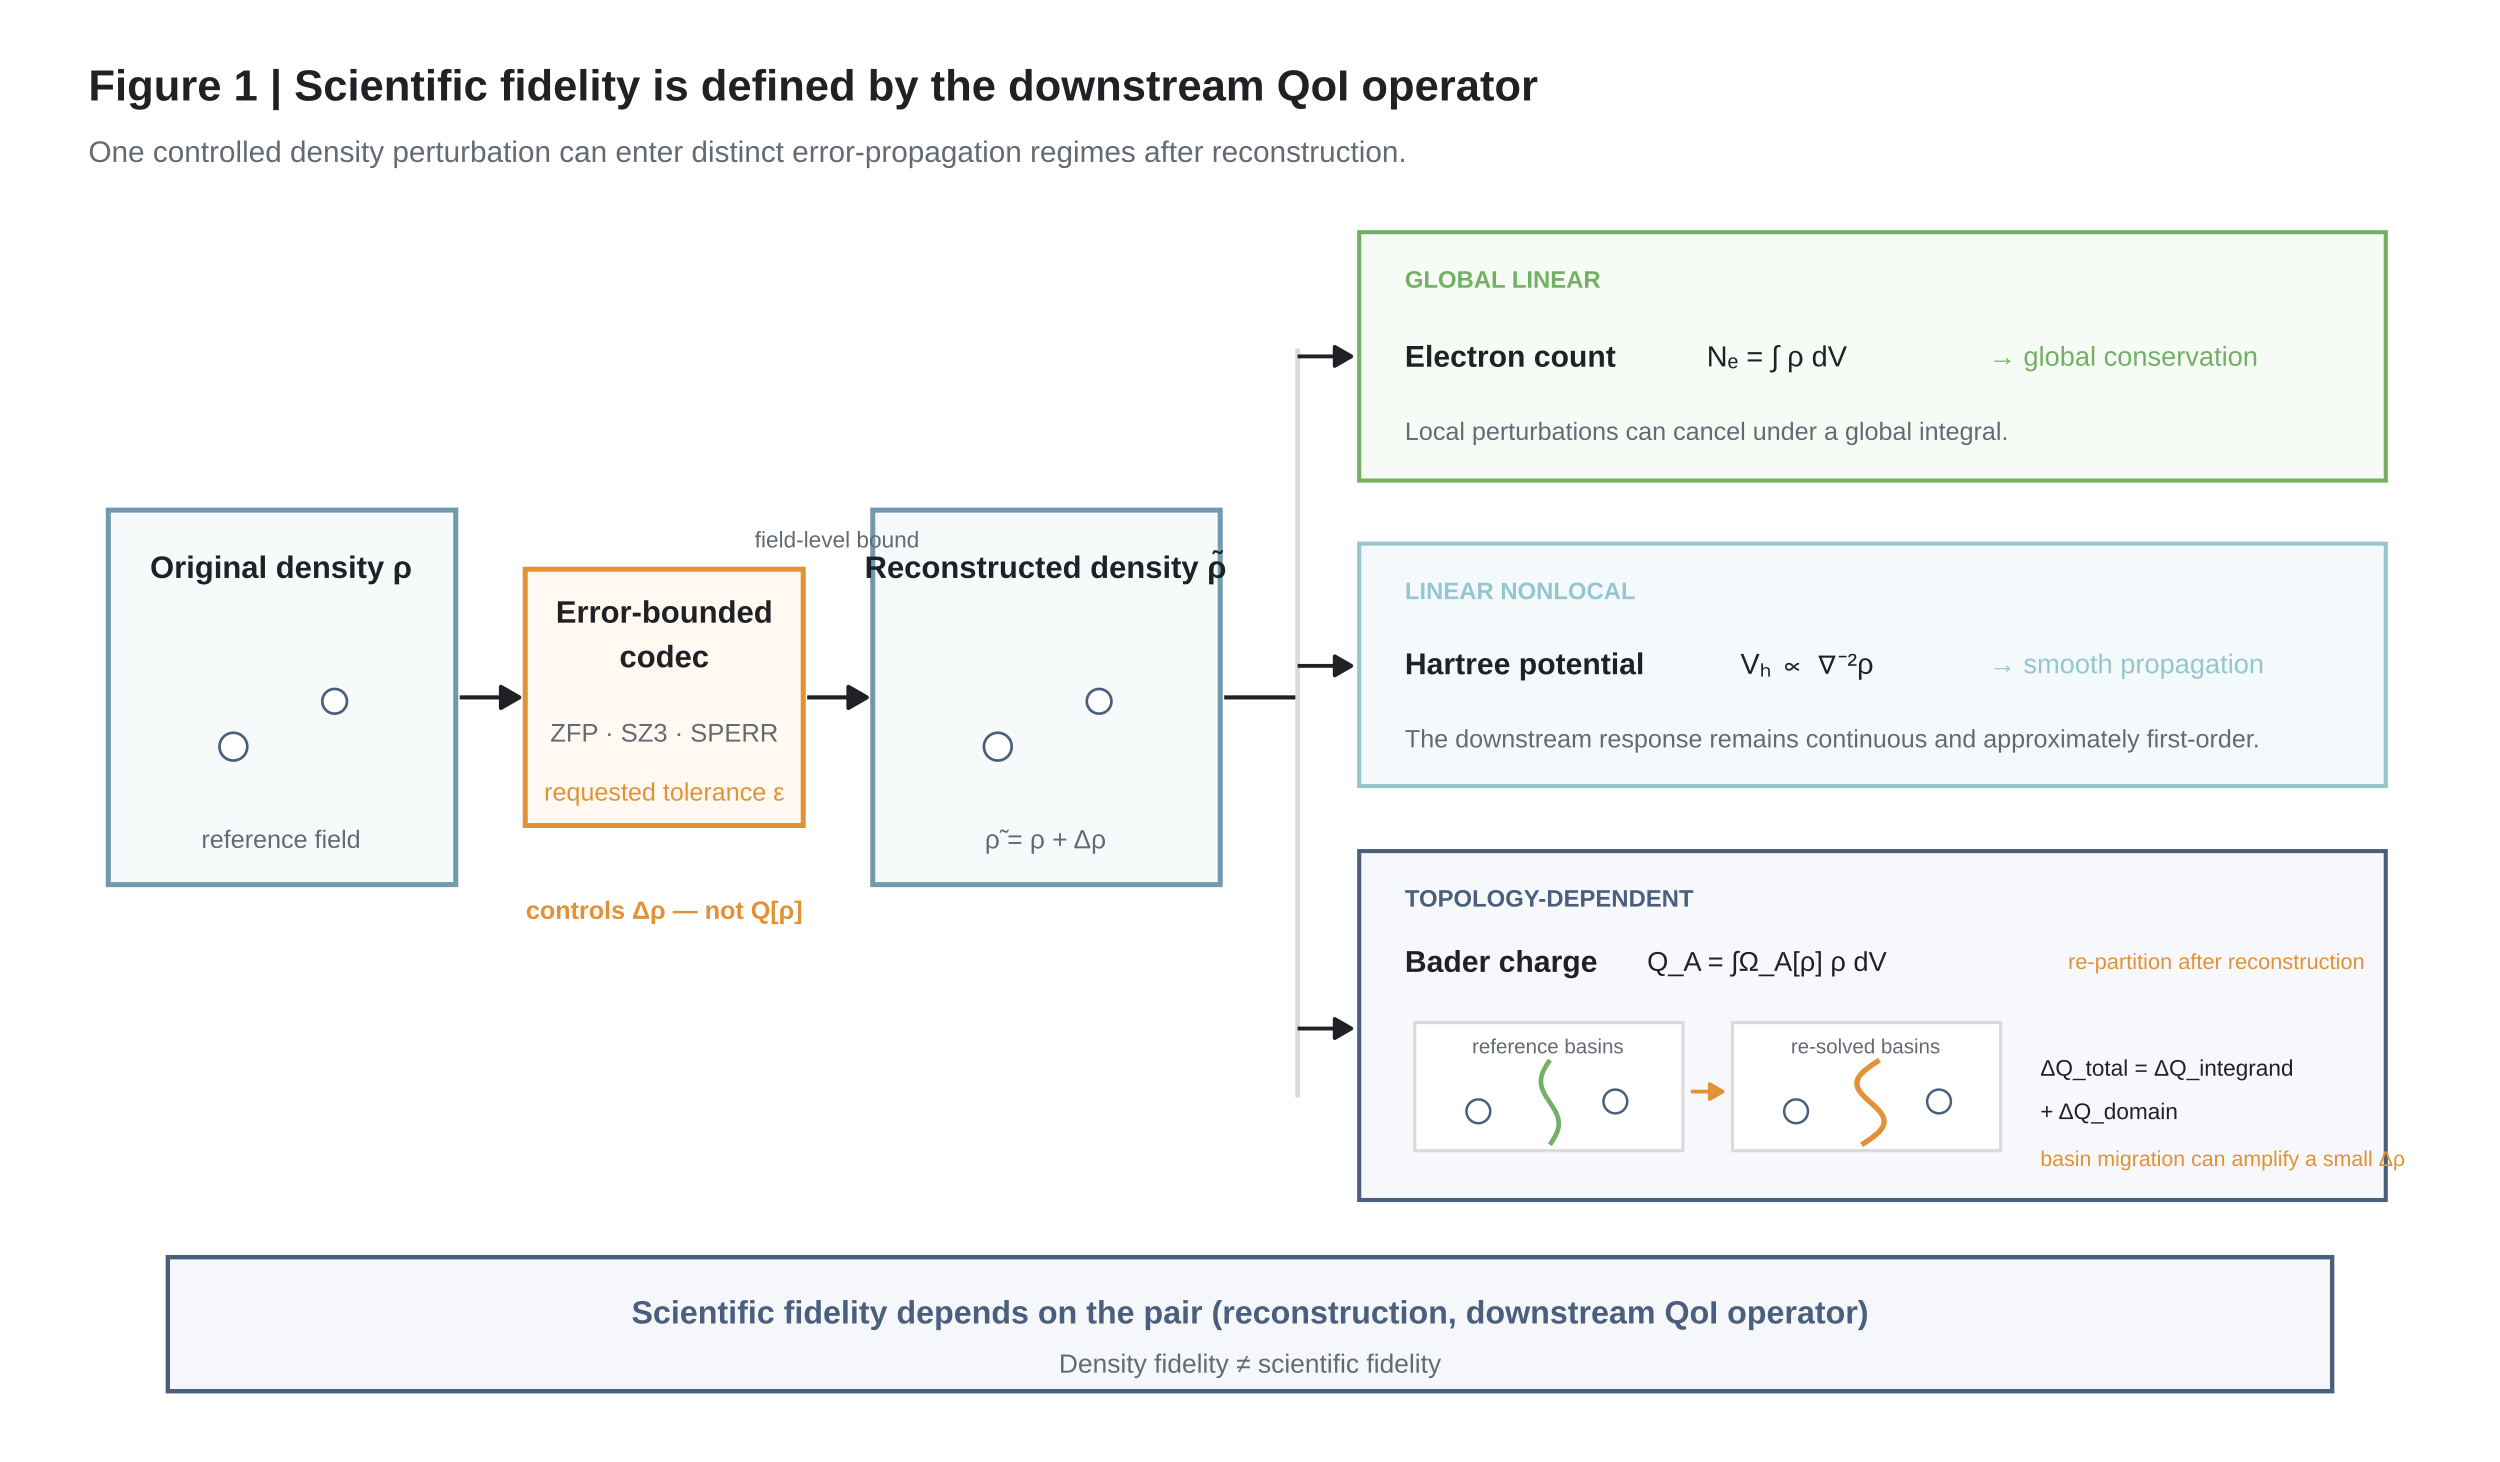
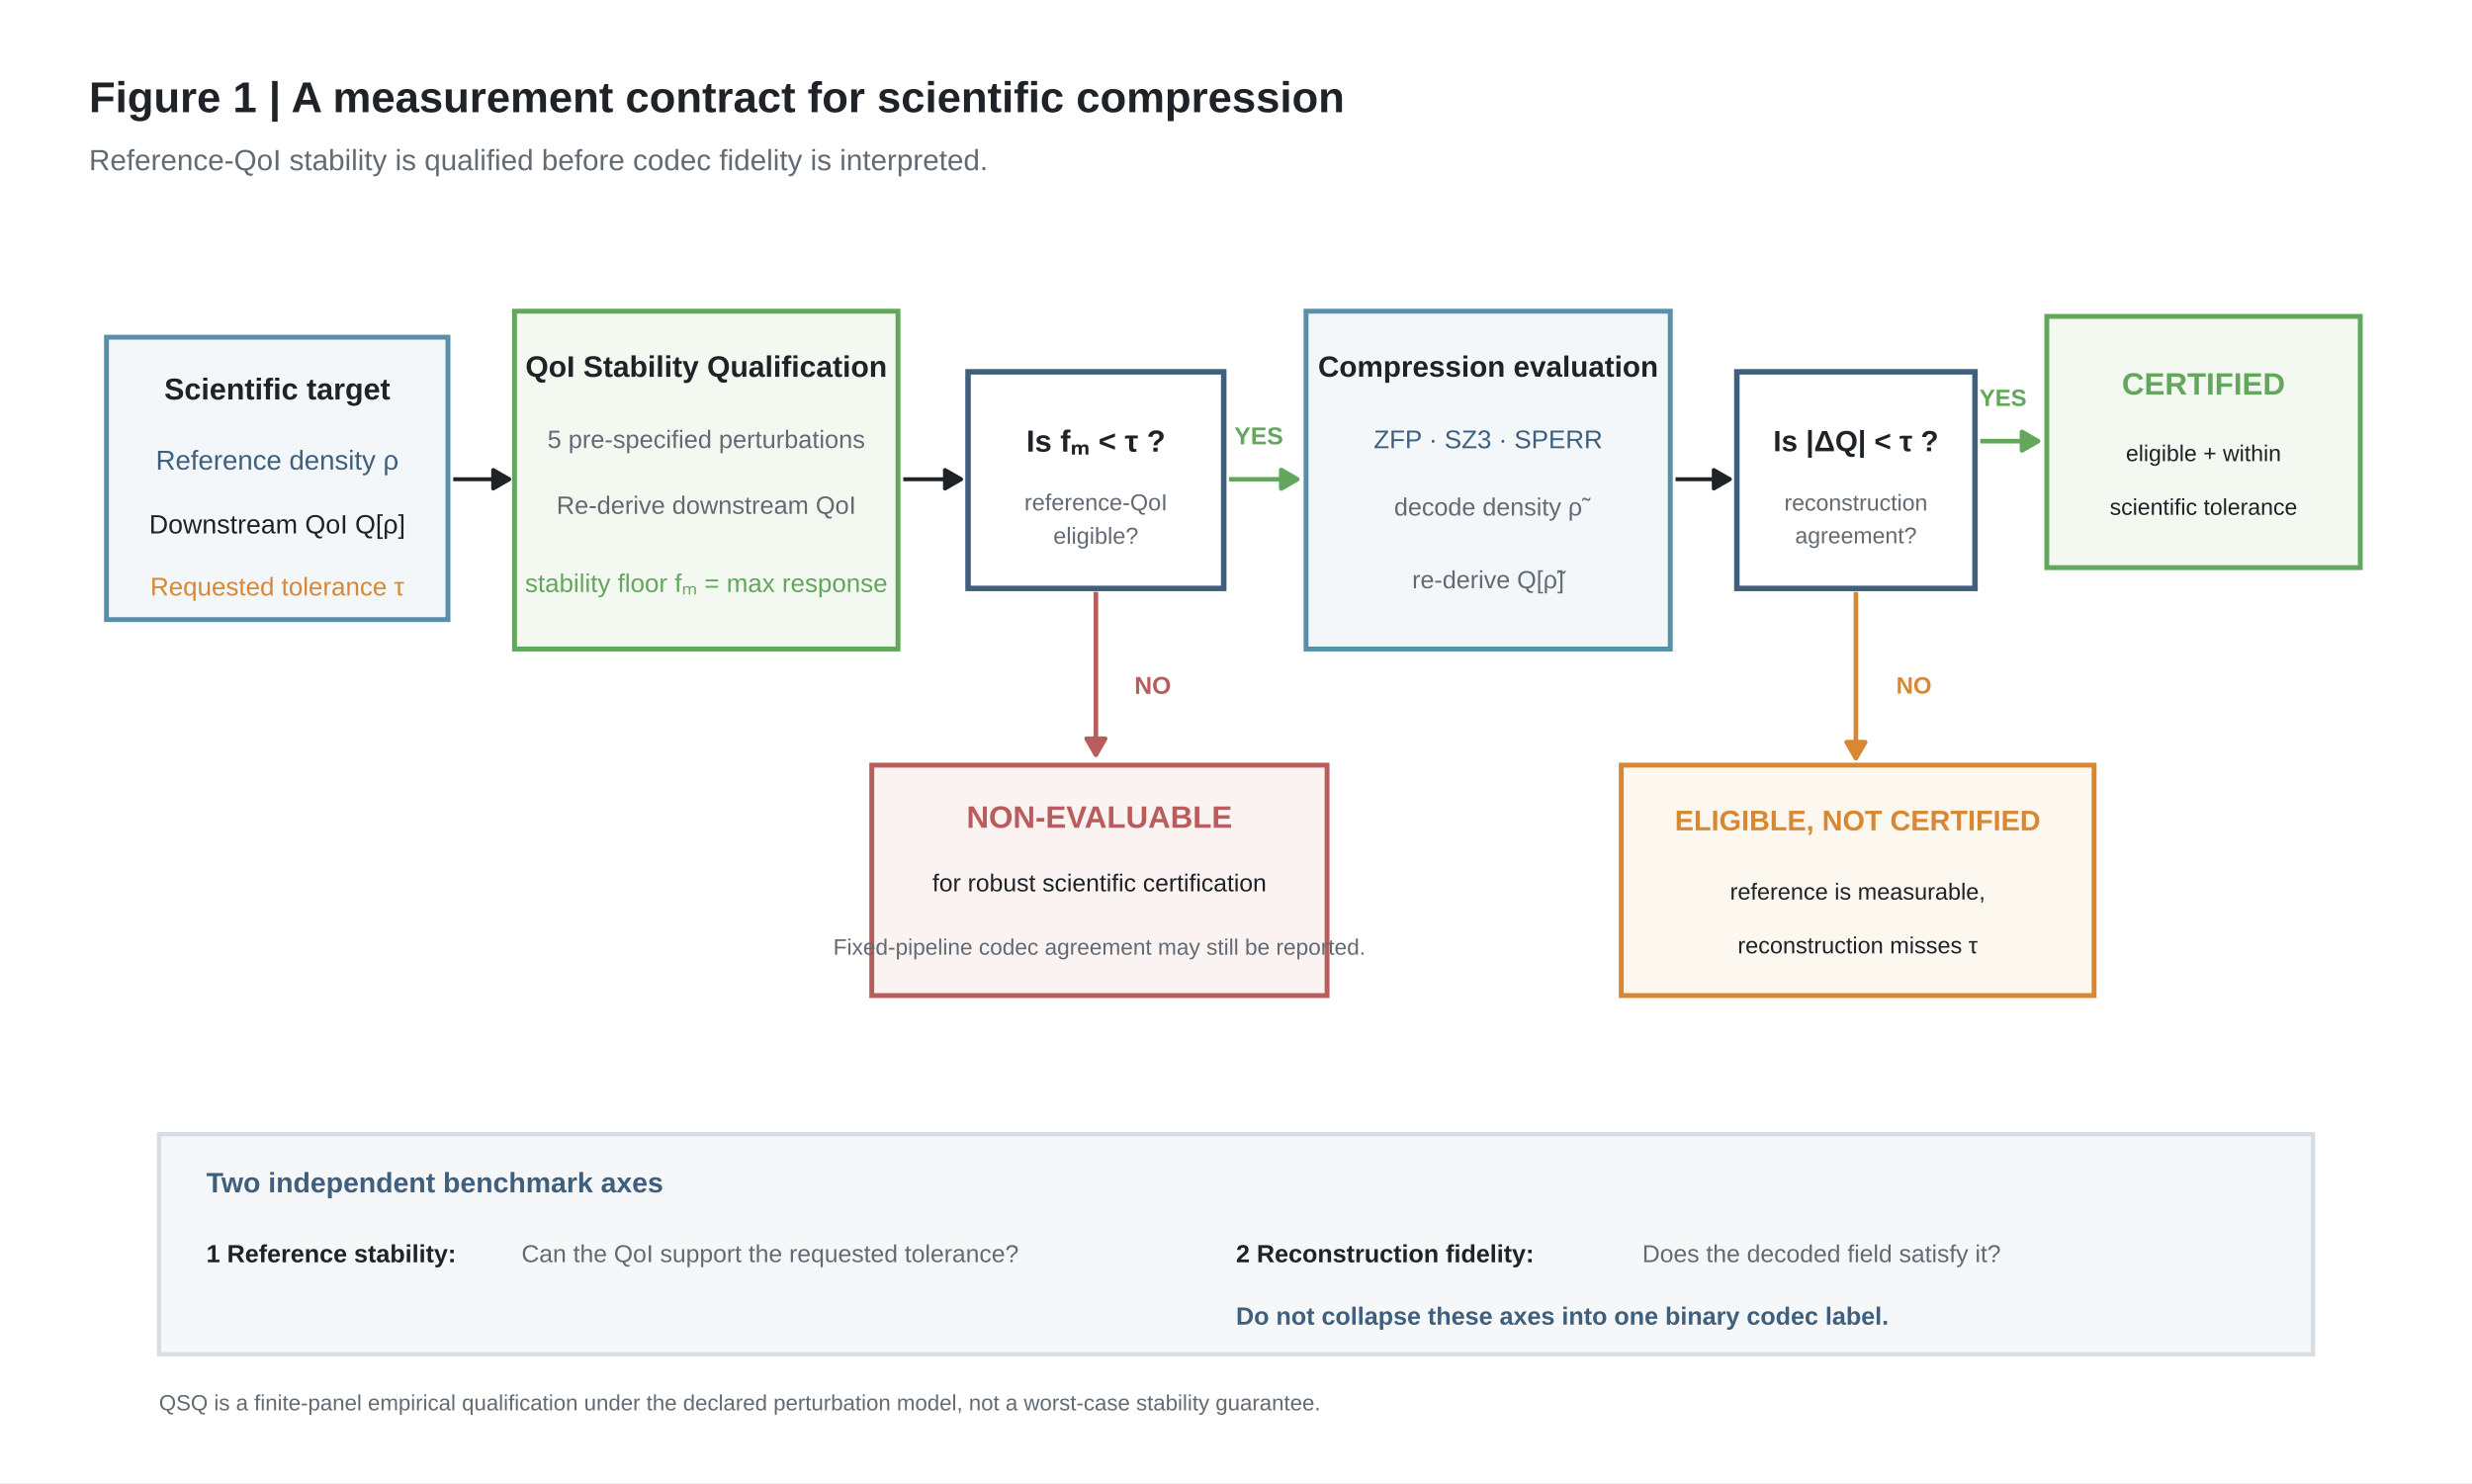
- <svg xmlns="http://www.w3.org/2000/svg" width="849.60pt" height="496.80pt" viewBox="0 0 849.60 496.80">
+ <svg xmlns="http://www.w3.org/2000/svg" width="864.00pt" height="518.40pt" viewBox="0 0 864.00 518.40">
  <g class="svglite">
    <defs>
      <style type="text/css">
    .svglite line, .svglite polyline, .svglite polygon, .svglite path, .svglite rect, .svglite circle {
      fill: none;
      stroke: #000000;
      stroke-linecap: round;
      stroke-linejoin: round;
      stroke-miterlimit: 10.00;
    }
    .svglite text {
      white-space: pre;
    }
    .svglite g.glyphgroup path {
      fill: inherit;
      stroke: none;
    }
  </style>
    </defs>
    <rect width="100%" height="100%" style="stroke: none; fill: #FFFFFF;" />
    <defs>
-       <clipPath id="cpMC4wMHw4NDkuNjB8MC4wMHw0OTYuODA=">
-         <rect x="0.00" y="0.00" width="849.60" height="496.80" />
+       <clipPath id="cpMC4wMHw4NjQuMDB8MC4wMHw1MTguNDA=">
+         <rect x="0.00" y="0.00" width="864.00" height="518.40" />
      </clipPath>
    </defs>
-     <g clip-path="url(#cpMC4wMHw4NDkuNjB8MC4wMHw0OTYuODA=)">
-       <rect x="0.00" y="0.00" width="849.60" height="496.80" style="stroke-width: 0.00; stroke: none; fill: #FFFFFF;" />
-       <text x="30.05" y="34.15" style="font-size: 14.80px; font-weight: bold;fill: #202124; font-family: &quot;Liberation Sans&quot;;" textLength="492.06px" lengthAdjust="spacingAndGlyphs">Figure 1 | Scientific fidelity is defined by the downstream QoI operator</text>
-       <text x="30.05" y="55.04" style="font-size: 10.10px;fill: #646A73; font-family: &quot;Liberation Sans&quot;;" textLength="447.39px" lengthAdjust="spacingAndGlyphs">One controlled density perturbation can enter distinct error-propagation regimes after reconstruction.</text>
-       <rect x="36.80" y="173.36" width="118.09" height="127.27" style="stroke-width: 1.71; stroke: #719AAC; stroke-linecap: butt; stroke-linejoin: miter; fill: #F7FAFB;" />
-       <rect x="178.50" y="193.45" width="94.47" height="87.08" style="stroke-width: 1.71; stroke: #E29135; stroke-linecap: butt; stroke-linejoin: miter; fill: #FFF9F2;" />
-       <rect x="296.59" y="173.36" width="118.09" height="127.27" style="stroke-width: 1.71; stroke: #719AAC; stroke-linecap: butt; stroke-linejoin: miter; fill: #F7FAFB;" />
-       <circle cx="79.31" cy="253.74" r="4.73" style="stroke-width: 0.92; stroke: #4A5F7E; fill: #FFFFFF;" />
-       <circle cx="113.72" cy="238.33" r="4.20" style="stroke-width: 0.92; stroke: #4A5F7E; fill: #FFFFFF;" />
-       <circle cx="339.10" cy="253.74" r="4.73" style="stroke-width: 0.92; stroke: #4A5F7E; fill: #FFFFFF;" />
-       <circle cx="373.52" cy="238.33" r="4.20" style="stroke-width: 0.92; stroke: #4A5F7E; fill: #FFFFFF;" />
-       <text x="95.50" y="196.40" text-anchor="middle" style="font-size: 10.53px; font-weight: bold;fill: #202124; font-family: &quot;Liberation Sans&quot;;" textLength="88.86px" lengthAdjust="spacingAndGlyphs">Original density ρ</text>
-       <text x="95.50" y="288.16" text-anchor="middle" style="font-size: 8.54px;fill: #646A73; font-family: &quot;Liberation Sans&quot;;" textLength="54.11px" lengthAdjust="spacingAndGlyphs">reference field</text>
-       <text x="225.74" y="211.60" text-anchor="middle" style="font-size: 10.53px; font-weight: bold;fill: #202124; font-family: &quot;Liberation Sans&quot;;" textLength="73.59px" lengthAdjust="spacingAndGlyphs">Error-bounded</text>
-       <text x="225.74" y="226.76" text-anchor="middle" style="font-size: 10.53px; font-weight: bold;fill: #202124; font-family: &quot;Liberation Sans&quot;;" textLength="30.38px" lengthAdjust="spacingAndGlyphs">codec</text>
-       <text x="225.74" y="252.03" text-anchor="middle" style="font-size: 8.68px;fill: #646A73; font-family: &quot;Liberation Sans&quot;;" textLength="87.03px" lengthAdjust="spacingAndGlyphs">ZFP  ·  SZ3  ·  SPERR</text>
-       <text x="225.74" y="272.08" text-anchor="middle" style="font-size: 8.54px;fill: #E29135; font-family: &quot;Liberation Sans&quot;;" textLength="81.66px" lengthAdjust="spacingAndGlyphs">requested tolerance ε</text>
-       <text x="355.30" y="196.40" text-anchor="middle" style="font-size: 10.53px; font-weight: bold;fill: #202124; font-family: &quot;Liberation Sans&quot;;" textLength="122.73px" lengthAdjust="spacingAndGlyphs">Reconstructed density ρ̃</text>
-       <text x="355.30" y="288.30" text-anchor="middle" style="font-size: 8.96px;fill: #646A73; font-family: &quot;Liberation Sans&quot;;" textLength="41.17px" lengthAdjust="spacingAndGlyphs">ρ̃ = ρ + Δρ</text>
-       <line x1="156.23" y1="237.00" x2="176.48" y2="237.00" style="stroke-width: 1.39; stroke: #202124; stroke-linecap: butt;" />
-       <polygon points="170.24,240.60 176.48,237.00 170.24,233.40 " style="stroke-width: 1.39; stroke: #202124; stroke-linecap: butt; fill: #202124;" />
-       <line x1="274.32" y1="237.00" x2="294.57" y2="237.00" style="stroke-width: 1.39; stroke: #202124; stroke-linecap: butt;" />
-       <polygon points="288.33,240.60 294.57,237.00 288.33,233.40 " style="stroke-width: 1.39; stroke: #202124; stroke-linecap: butt; fill: #202124;" />
-       <text x="284.44" y="186.04" text-anchor="middle" style="font-size: 7.68px;fill: #646A73; font-family: &quot;Liberation Sans&quot;;" textLength="55.86px" lengthAdjust="spacingAndGlyphs">field-level bound</text>
-       <line x1="416.03" y1="237.00" x2="440.99" y2="237.00" style="stroke-width: 1.39; stroke: #202124; stroke-linecap: butt;" />
-       <line x1="440.99" y1="372.98" x2="440.99" y2="118.43" style="stroke-width: 1.60; stroke: #D8DADD; stroke-linecap: butt;" />
-       <rect x="461.91" y="78.91" width="348.87" height="84.40" style="stroke-width: 1.39; stroke: #72B063; stroke-linecap: butt; stroke-linejoin: miter; fill: #F6FBF5;" />
-       <rect x="461.91" y="184.75" width="348.87" height="82.39" style="stroke-width: 1.39; stroke: #94C6CD; stroke-linecap: butt; stroke-linejoin: miter; fill: #F4FAFB;" />
-       <rect x="461.91" y="289.24" width="348.87" height="118.57" style="stroke-width: 1.39; stroke: #4A5F7E; stroke-linecap: butt; stroke-linejoin: miter; fill: #F7F8FB;" />
-       <line x1="440.99" y1="121.11" x2="459.21" y2="121.11" style="stroke-width: 1.32; stroke: #202124; stroke-linecap: butt;" />
-       <polygon points="453.60,124.35 459.21,121.11 453.60,117.87 " style="stroke-width: 1.32; stroke: #202124; stroke-linecap: butt; fill: #202124;" />
-       <line x1="440.99" y1="226.28" x2="459.21" y2="226.28" style="stroke-width: 1.32; stroke: #202124; stroke-linecap: butt;" />
-       <polygon points="453.60,229.52 459.21,226.28 453.60,223.04 " style="stroke-width: 1.32; stroke: #202124; stroke-linecap: butt; fill: #202124;" />
-       <line x1="440.99" y1="349.53" x2="459.21" y2="349.53" style="stroke-width: 1.32; stroke: #202124; stroke-linecap: butt;" />
-       <polygon points="453.60,352.77 459.21,349.53 453.60,346.29 " style="stroke-width: 1.32; stroke: #202124; stroke-linecap: butt; fill: #202124;" />
-       <text x="477.43" y="97.77" style="font-size: 8.11px; font-weight: bold;fill: #72B063; font-family: &quot;Liberation Sans&quot;;" textLength="66.39px" lengthAdjust="spacingAndGlyphs">GLOBAL LINEAR</text>
-       <text x="477.43" y="124.63" style="font-size: 10.24px; font-weight: bold;fill: #202124; font-family: &quot;Liberation Sans&quot;;" textLength="71.62px" lengthAdjust="spacingAndGlyphs">Electron count</text>
-       <text x="580.00" y="124.49" style="font-size: 9.82px;fill: #202124; font-family: &quot;Liberation Sans&quot;;" textLength="47.61px" lengthAdjust="spacingAndGlyphs">Nₑ = ∫ ρ dV</text>
-       <text x="675.82" y="124.29" style="font-size: 9.25px;fill: #72B063; font-family: &quot;Liberation Sans&quot;;" textLength="93.98px" lengthAdjust="spacingAndGlyphs">→  global conservation</text>
-       <text x="477.43" y="149.50" style="font-size: 8.54px;fill: #646A73; font-family: &quot;Liberation Sans&quot;;" textLength="205.06px" lengthAdjust="spacingAndGlyphs">Local perturbations can cancel under a global integral.</text>
-       <text x="477.43" y="203.61" style="font-size: 8.11px; font-weight: bold;fill: #94C6CD; font-family: &quot;Liberation Sans&quot;;" textLength="78.22px" lengthAdjust="spacingAndGlyphs">LINEAR NONLOCAL</text>
-       <text x="477.43" y="229.13" style="font-size: 10.24px; font-weight: bold;fill: #202124; font-family: &quot;Liberation Sans&quot;;" textLength="81.30px" lengthAdjust="spacingAndGlyphs">Hartree potential</text>
-       <text x="591.47" y="228.98" style="font-size: 9.82px;fill: #202124; font-family: &quot;Liberation Sans&quot;;" textLength="43.55px" lengthAdjust="spacingAndGlyphs">Vₕ ∝ ∇⁻²ρ</text>
-       <text x="675.82" y="228.79" style="font-size: 9.25px;fill: #94C6CD; font-family: &quot;Liberation Sans&quot;;" textLength="96.03px" lengthAdjust="spacingAndGlyphs">→  smooth propagation</text>
-       <text x="477.43" y="254.00" style="font-size: 8.54px;fill: #646A73; font-family: &quot;Liberation Sans&quot;;" textLength="290.45px" lengthAdjust="spacingAndGlyphs">The downstream response remains continuous and approximately first-order.</text>
-       <text x="477.43" y="308.10" style="font-size: 8.11px; font-weight: bold;fill: #4A5F7E; font-family: &quot;Liberation Sans&quot;;" textLength="97.91px" lengthAdjust="spacingAndGlyphs">TOPOLOGY-DEPENDENT</text>
-       <text x="477.43" y="330.28" style="font-size: 10.24px; font-weight: bold;fill: #202124; font-family: &quot;Liberation Sans&quot;;" textLength="65.39px" lengthAdjust="spacingAndGlyphs">Bader charge</text>
-       <text x="559.76" y="329.94" style="font-size: 9.25px;fill: #202124; font-family: &quot;Liberation Sans&quot;;" textLength="81.27px" lengthAdjust="spacingAndGlyphs">Q_A = ∫Ω_A[ρ] ρ dV</text>
-       <text x="702.81" y="329.30" style="font-size: 7.40px;fill: #E29135; font-family: &quot;Liberation Sans&quot;;" textLength="100.64px" lengthAdjust="spacingAndGlyphs">re-partition after reconstruction</text>
-       <rect x="480.81" y="347.52" width="91.10" height="43.54" style="stroke-width: 1.07; stroke: #D8DADD; stroke-linecap: butt; stroke-linejoin: miter; fill: #FFFFFF;" />
-       <rect x="588.77" y="347.52" width="91.10" height="43.54" style="stroke-width: 1.07; stroke: #D8DADD; stroke-linecap: butt; stroke-linejoin: miter; fill: #FFFFFF;" />
-       <text x="526.02" y="357.96" text-anchor="middle" style="font-size: 6.97px;fill: #646A73; font-family: &quot;Liberation Sans&quot;;" textLength="51.53px" lengthAdjust="spacingAndGlyphs">reference basins</text>
-       <text x="633.99" y="357.96" text-anchor="middle" style="font-size: 6.97px;fill: #646A73; font-family: &quot;Liberation Sans&quot;;" textLength="50.75px" lengthAdjust="spacingAndGlyphs">re-solved basins</text>
-       <circle cx="502.40" cy="377.67" r="4.05" style="stroke-width: 0.85; stroke: #4A5F7E; fill: #FFFFFF;" />
-       <circle cx="548.96" cy="374.32" r="4.05" style="stroke-width: 0.85; stroke: #4A5F7E; fill: #FFFFFF;" />
-       <circle cx="610.37" cy="377.67" r="4.05" style="stroke-width: 0.85; stroke: #4A5F7E; fill: #FFFFFF;" />
-       <circle cx="658.95" cy="374.32" r="4.05" style="stroke-width: 0.85; stroke: #4A5F7E; fill: #FFFFFF;" />
-       <polyline points="526.69,389.05 527.18,388.32 527.66,387.58 528.10,386.84 528.52,386.10 528.88,385.36 529.19,384.62 529.44,383.88 529.61,383.15 529.71,382.41 529.73,381.67 529.67,380.93 529.53,380.19 529.32,379.45 529.05,378.71 528.71,377.98 528.32,377.24 527.88,376.50 527.42,375.76 526.94,375.02 526.45,374.28 525.97,373.54 525.50,372.81 525.07,372.07 524.68,371.33 524.34,370.59 524.06,369.85 523.85,369.11 523.72,368.37 523.66,367.64 523.68,366.90 523.78,366.16 523.95,365.42 524.19,364.68 524.50,363.94 524.87,363.20 525.28,362.47 525.73,361.73 526.21,360.99 526.69,360.25 " style="stroke-width: 1.60; stroke: #72B063; stroke-linecap: butt;" />
-       <polyline points="632.64,389.05 633.77,388.32 634.87,387.58 635.93,386.84 636.91,386.10 637.79,385.36 638.57,384.62 639.21,383.88 639.71,383.15 640.07,382.41 640.26,381.67 640.30,380.93 640.18,380.19 639.92,379.45 639.52,378.71 639.00,377.98 638.37,377.24 637.66,376.50 636.89,375.76 636.08,375.02 635.26,374.28 634.45,373.54 633.68,372.81 632.97,372.07 632.35,371.33 631.82,370.59 631.42,369.85 631.16,369.11 631.05,368.37 631.08,367.64 631.28,366.90 631.63,366.16 632.13,365.42 632.78,364.68 633.55,363.94 634.44,363.20 635.42,362.47 636.47,361.73 637.58,360.99 638.71,360.25 " style="stroke-width: 1.81; stroke: #E29135; stroke-linecap: butt;" />
-       <line x1="574.60" y1="370.97" x2="585.40" y2="370.97" style="stroke-width: 1.28; stroke: #E29135; stroke-linecap: butt;" />
-       <polygon points="581.04,373.49 585.40,370.97 581.04,368.45 " style="stroke-width: 1.28; stroke: #E29135; stroke-linecap: butt; fill: #E29135;" />
-       <text x="693.37" y="365.57" style="font-size: 7.68px;fill: #202124; font-family: &quot;Liberation Sans&quot;;" textLength="85.50px" lengthAdjust="spacingAndGlyphs">ΔQ_total = ΔQ_integrand</text>
-       <text x="693.37" y="380.31" style="font-size: 7.68px;fill: #202124; font-family: &quot;Liberation Sans&quot;;" textLength="74.33px" lengthAdjust="spacingAndGlyphs">             + ΔQ_domain</text>
-       <text x="693.37" y="396.24" style="font-size: 7.26px;fill: #E29135; font-family: &quot;Liberation Sans&quot;;" textLength="123.42px" lengthAdjust="spacingAndGlyphs">basin migration can amplify a small Δρ</text>
-       <text x="225.74" y="312.27" text-anchor="middle" style="font-size: 8.54px; font-weight: bold;fill: #E29135; font-family: &quot;Liberation Sans&quot;;" textLength="93.70px" lengthAdjust="spacingAndGlyphs">controls Δρ — not Q[ρ]</text>
-       <rect x="57.04" y="427.24" width="735.52" height="45.55" style="stroke-width: 1.49; stroke: #4A5F7E; stroke-linecap: butt; stroke-linejoin: miter; fill: #F5F7FA;" />
-       <text x="424.80" y="449.76" text-anchor="middle" style="font-size: 10.95px; font-weight: bold;fill: #4A5F7E; font-family: &quot;Liberation Sans&quot;;" textLength="420.52px" lengthAdjust="spacingAndGlyphs">Scientific fidelity depends on the pair (reconstruction, downstream QoI operator)</text>
-       <text x="424.80" y="466.49" text-anchor="middle" style="font-size: 8.96px;fill: #646A73; font-family: &quot;Liberation Sans&quot;;" textLength="129.81px" lengthAdjust="spacingAndGlyphs">Density fidelity ≠ scientific fidelity</text>
+     <g clip-path="url(#cpMC4wMHw4NjQuMDB8MC4wMHw1MTguNDA=)">
+       <rect x="0.00" y="0" width="864.00" height="518.40" style="stroke-width: 0.00; stroke: none; fill: #FFFFFF;" />
+       <text x="31.10" y="39.21" style="font-size: 15.08px; font-weight: bold;fill: #1F2328; font-family: &quot;Liberation Sans&quot;;" textLength="438.78px" lengthAdjust="spacingAndGlyphs">Figure 1 | A measurement contract for scientific compression</text>
+       <text x="31.10" y="59.50" style="font-size: 10.24px;fill: #626A73; font-family: &quot;Liberation Sans&quot;;" textLength="314.03px" lengthAdjust="spacingAndGlyphs">Reference-QoI stability is qualified before codec fidelity is interpreted.</text>
+       <rect x="37.22" y="117.87" width="119.35" height="98.72" style="stroke-width: 1.71; stroke: #5A8FA8; stroke-linecap: butt; stroke-linejoin: miter; fill: #F3F7FA;" />
+       <text x="96.90" y="139.65" text-anchor="middle" style="font-size: 10.53px; font-weight: bold;fill: #1F2328; font-family: &quot;Liberation Sans&quot;;" textLength="78.86px" lengthAdjust="spacingAndGlyphs">Scientific target</text>
+       <text x="96.90" y="164.15" text-anchor="middle" style="font-size: 9.53px;fill: #3E5F7D; font-family: &quot;Liberation Sans&quot;;" textLength="84.84px" lengthAdjust="spacingAndGlyphs">Reference density ρ</text>
+       <text x="96.90" y="186.46" text-anchor="middle" style="font-size: 9.25px;fill: #1F2328; font-family: &quot;Liberation Sans&quot;;" textLength="89.44px" lengthAdjust="spacingAndGlyphs">Downstream QoI Q[ρ]</text>
+       <text x="96.90" y="208.16" text-anchor="middle" style="font-size: 8.96px;fill: #D88732; font-family: &quot;Liberation Sans&quot;;" textLength="88.70px" lengthAdjust="spacingAndGlyphs">Requested tolerance τ</text>
+       <line x1="158.41" y1="167.53" x2="177.99" y2="167.53" style="stroke-width: 1.39; stroke: #1F2328; stroke-linecap: butt;" />
+       <polygon points="172.38,170.77 177.99,167.53 172.38,164.29 " style="stroke-width: 1.39; stroke: #1F2328; stroke-linecap: butt; fill: #1F2328;" />
+       <rect x="179.83" y="108.78" width="134.04" height="118.10" style="stroke-width: 1.71; stroke: #63A75C; stroke-linecap: butt; stroke-linejoin: miter; fill: #F3F8F1;" />
+       <text x="246.85" y="131.73" text-anchor="middle" style="font-size: 10.39px; font-weight: bold;fill: #1F2328; font-family: &quot;Liberation Sans&quot;;" textLength="126.16px" lengthAdjust="spacingAndGlyphs">QoI Stability Qualification</text>
+       <text x="246.85" y="156.61" text-anchor="middle" style="font-size: 8.76px;fill: #626A73; font-family: &quot;Liberation Sans&quot;;" textLength="110.78px" lengthAdjust="spacingAndGlyphs">5 pre-specified perturbations</text>
+       <text x="246.85" y="179.62" text-anchor="middle" style="font-size: 8.76px;fill: #626A73; font-family: &quot;Liberation Sans&quot;;" textLength="104.47px" lengthAdjust="spacingAndGlyphs">Re-derive downstream QoI</text>
+       <text x="246.85" y="206.95" text-anchor="middle" style="font-size: 8.96px;fill: #63A75C; font-family: &quot;Liberation Sans&quot;;" textLength="129.28px" lengthAdjust="spacingAndGlyphs">stability floor  fₘ = max response</text>
+       <line x1="315.71" y1="167.53" x2="335.91" y2="167.53" style="stroke-width: 1.39; stroke: #1F2328; stroke-linecap: butt;" />
+       <polygon points="330.29,170.77 335.91,167.53 330.29,164.29 " style="stroke-width: 1.39; stroke: #1F2328; stroke-linecap: butt; fill: #1F2328;" />
+       <rect x="338.35" y="129.98" width="89.36" height="75.71" style="stroke-width: 1.92; stroke: #3E5F7D; stroke-linecap: butt; stroke-linejoin: miter; fill: #FFFFFF;" />
+       <text x="383.03" y="157.87" text-anchor="middle" style="font-size: 10.67px; font-weight: bold;fill: #1F2328; font-family: &quot;Liberation Sans&quot;;" textLength="48.36px" lengthAdjust="spacingAndGlyphs">Is fₘ &lt; τ ?</text>
+       <text x="383.03" y="178.40" text-anchor="middle" style="font-size: 8.11px;fill: #626A73; font-family: &quot;Liberation Sans&quot;;" textLength="49.91px" lengthAdjust="spacingAndGlyphs">reference-QoI</text>
+       <text x="383.03" y="190.08" text-anchor="middle" style="font-size: 8.11px;fill: #626A73; font-family: &quot;Liberation Sans&quot;;" textLength="29.69px" lengthAdjust="spacingAndGlyphs">eligible?</text>
+       <line x1="383.03" y1="206.90" x2="383.03" y2="263.83" style="stroke-width: 1.60; stroke: #B85C5C; stroke-linecap: butt;" />
+       <polygon points="379.79,258.22 383.03,263.83 386.27,258.22 " style="stroke-width: 1.60; stroke: #B85C5C; stroke-linecap: butt; fill: #B85C5C;" />
+       <text x="396.50" y="242.54" style="font-size: 8.54px; font-weight: bold;fill: #B85C5C; font-family: &quot;Liberation Sans&quot;;" textLength="12.80px" lengthAdjust="spacingAndGlyphs">NO</text>
+       <rect x="304.69" y="267.46" width="159.14" height="80.55" style="stroke-width: 1.71; stroke: #B85C5C; stroke-linecap: butt; stroke-linejoin: miter; fill: #FBF2F2;" />
+       <text x="384.26" y="289.35" text-anchor="middle" style="font-size: 10.81px; font-weight: bold;fill: #B85C5C; font-family: &quot;Liberation Sans&quot;;" textLength="92.77px" lengthAdjust="spacingAndGlyphs">NON-EVALUABLE</text>
+       <text x="384.26" y="311.58" text-anchor="middle" style="font-size: 8.54px;fill: #1F2328; font-family: &quot;Liberation Sans&quot;;" textLength="116.72px" lengthAdjust="spacingAndGlyphs">for robust scientific certification</text>
+       <text x="384.26" y="333.74" text-anchor="middle" style="font-size: 7.82px;fill: #626A73; font-family: &quot;Liberation Sans&quot;;" textLength="185.88px" lengthAdjust="spacingAndGlyphs">Fixed-pipeline codec agreement may still be reported.</text>
+       <line x1="429.55" y1="167.53" x2="453.42" y2="167.53" style="stroke-width: 1.60; stroke: #63A75C; stroke-linecap: butt;" />
+       <polygon points="447.81,170.77 453.42,167.53 447.81,164.29 " style="stroke-width: 1.60; stroke: #63A75C; stroke-linecap: butt; fill: #63A75C;" />
+       <text x="439.96" y="155.32" text-anchor="middle" style="font-size: 8.54px; font-weight: bold;fill: #63A75C; font-family: &quot;Liberation Sans&quot;;" textLength="17.06px" lengthAdjust="spacingAndGlyphs">YES</text>
+       <rect x="456.48" y="108.78" width="127.31" height="118.10" style="stroke-width: 1.71; stroke: #5A8FA8; stroke-linecap: butt; stroke-linejoin: miter; fill: #F3F7FA;" />
+       <text x="520.14" y="131.68" text-anchor="middle" style="font-size: 10.24px; font-weight: bold;fill: #1F2328; font-family: &quot;Liberation Sans&quot;;" textLength="118.81px" lengthAdjust="spacingAndGlyphs">Compression evaluation</text>
+       <text x="520.14" y="156.68" text-anchor="middle" style="font-size: 8.96px;fill: #3E5F7D; font-family: &quot;Liberation Sans&quot;;" textLength="89.86px" lengthAdjust="spacingAndGlyphs">ZFP  ·  SZ3  ·  SPERR</text>
+       <text x="520.14" y="180.20" text-anchor="middle" style="font-size: 8.68px;fill: #626A73; font-family: &quot;Liberation Sans&quot;;" textLength="65.73px" lengthAdjust="spacingAndGlyphs">decode density ρ̃</text>
+       <text x="520.14" y="205.64" text-anchor="middle" style="font-size: 8.68px;fill: #626A73; font-family: &quot;Liberation Sans&quot;;" textLength="53.16px" lengthAdjust="spacingAndGlyphs">re-derive Q[ρ̃]</text>
+       <line x1="585.63" y1="167.53" x2="604.60" y2="167.53" style="stroke-width: 1.39; stroke: #1F2328; stroke-linecap: butt;" />
+       <polygon points="598.99,170.77 604.60,167.53 598.99,164.29 " style="stroke-width: 1.39; stroke: #1F2328; stroke-linecap: butt; fill: #1F2328;" />
+       <rect x="607.05" y="129.98" width="83.24" height="75.71" style="stroke-width: 1.92; stroke: #3E5F7D; stroke-linecap: butt; stroke-linejoin: miter; fill: #FFFFFF;" />
+       <text x="648.67" y="157.73" text-anchor="middle" style="font-size: 10.24px; font-weight: bold;fill: #1F2328; font-family: &quot;Liberation Sans&quot;;" textLength="57.73px" lengthAdjust="spacingAndGlyphs">Is |ΔQ| &lt; τ ?</text>
+       <text x="648.67" y="178.46" text-anchor="middle" style="font-size: 7.97px;fill: #626A73; font-family: &quot;Liberation Sans&quot;;" textLength="49.97px" lengthAdjust="spacingAndGlyphs">reconstruction</text>
+       <text x="648.67" y="189.93" text-anchor="middle" style="font-size: 7.97px;fill: #626A73; font-family: &quot;Liberation Sans&quot;;" textLength="42.44px" lengthAdjust="spacingAndGlyphs">agreement?</text>
+       <line x1="692.13" y1="154.21" x2="712.32" y2="154.21" style="stroke-width: 1.60; stroke: #63A75C; stroke-linecap: butt;" />
+       <polygon points="706.71,157.45 712.32,154.21 706.71,150.97 " style="stroke-width: 1.60; stroke: #63A75C; stroke-linecap: butt; fill: #63A75C;" />
+       <text x="700.08" y="141.90" text-anchor="middle" style="font-size: 8.25px; font-weight: bold;fill: #63A75C; font-family: &quot;Liberation Sans&quot;;" textLength="16.50px" lengthAdjust="spacingAndGlyphs">YES</text>
+       <rect x="715.39" y="110.60" width="109.56" height="87.82" style="stroke-width: 1.71; stroke: #63A75C; stroke-linecap: butt; stroke-linejoin: miter; fill: #F3F8F1;" />
+       <text x="770.16" y="137.93" text-anchor="middle" style="font-size: 10.81px; font-weight: bold;fill: #63A75C; font-family: &quot;Liberation Sans&quot;;" textLength="56.98px" lengthAdjust="spacingAndGlyphs">CERTIFIED</text>
+       <text x="770.16" y="161.18" text-anchor="middle" style="font-size: 7.97px;fill: #1F2328; font-family: &quot;Liberation Sans&quot;;" textLength="54.12px" lengthAdjust="spacingAndGlyphs">eligible + within</text>
+       <text x="770.16" y="179.96" text-anchor="middle" style="font-size: 7.97px;fill: #1F2328; font-family: &quot;Liberation Sans&quot;;" textLength="65.42px" lengthAdjust="spacingAndGlyphs">scientific tolerance</text>
+       <line x1="648.67" y1="206.90" x2="648.67" y2="265.04" style="stroke-width: 1.60; stroke: #D88732; stroke-linecap: butt;" />
+       <polygon points="645.43,259.43 648.67,265.04 651.91,259.43 " style="stroke-width: 1.60; stroke: #D88732; stroke-linecap: butt; fill: #D88732;" />
+       <text x="662.75" y="242.44" style="font-size: 8.25px; font-weight: bold;fill: #D88732; font-family: &quot;Liberation Sans&quot;;" textLength="12.38px" lengthAdjust="spacingAndGlyphs">NO</text>
+       <rect x="566.65" y="267.46" width="165.26" height="80.55" style="stroke-width: 1.71; stroke: #D88732; stroke-linecap: butt; stroke-linejoin: miter; fill: #FCF7EF;" />
+       <text x="649.28" y="290.27" text-anchor="middle" style="font-size: 9.96px; font-weight: bold;fill: #D88732; font-family: &quot;Liberation Sans&quot;;" textLength="127.72px" lengthAdjust="spacingAndGlyphs">ELIGIBLE, NOT CERTIFIED</text>
+       <text x="649.28" y="314.46" text-anchor="middle" style="font-size: 8.11px;fill: #1F2328; font-family: &quot;Liberation Sans&quot;;" textLength="89.03px" lengthAdjust="spacingAndGlyphs">reference is measurable,</text>
+       <text x="649.28" y="333.24" text-anchor="middle" style="font-size: 8.11px;fill: #1F2328; font-family: &quot;Liberation Sans&quot;;" textLength="83.69px" lengthAdjust="spacingAndGlyphs">reconstruction misses τ</text>
+       <rect x="55.58" y="396.47" width="752.84" height="76.92" style="stroke-width: 1.49; stroke: #D8DDE3; stroke-linecap: butt; stroke-linejoin: miter; fill: #F6F7F8;" />
+       <text x="72.11" y="416.80" style="font-size: 9.82px; font-weight: bold;fill: #3E5F7D; font-family: &quot;Liberation Sans&quot;;" textLength="159.55px" lengthAdjust="spacingAndGlyphs">Two independent benchmark axes</text>
+       <text x="72.11" y="441.24" style="font-size: 8.68px; font-weight: bold;fill: #1F2328; font-family: &quot;Liberation Sans&quot;;" textLength="89.69px" lengthAdjust="spacingAndGlyphs">1  Reference stability:</text>
+       <text x="182.28" y="441.19" style="font-size: 8.54px;fill: #626A73; font-family: &quot;Liberation Sans&quot;;" textLength="173.77px" lengthAdjust="spacingAndGlyphs">Can the QoI support the requested tolerance?</text>
+       <text x="432.00" y="441.24" style="font-size: 8.68px; font-weight: bold;fill: #1F2328; font-family: &quot;Liberation Sans&quot;;" textLength="106.52px" lengthAdjust="spacingAndGlyphs">2  Reconstruction fidelity:</text>
+       <text x="574.00" y="441.19" style="font-size: 8.54px;fill: #626A73; font-family: &quot;Liberation Sans&quot;;" textLength="125.30px" lengthAdjust="spacingAndGlyphs">Does the decoded field satisfy it?</text>
+       <text x="432.00" y="463.04" style="font-size: 8.68px; font-weight: bold;fill: #3E5F7D; font-family: &quot;Liberation Sans&quot;;" textLength="228.00px" lengthAdjust="spacingAndGlyphs">Do not collapse these axes into one binary codec label.</text>
+       <text x="55.58" y="492.99" style="font-size: 7.68px;fill: #626A73; font-family: &quot;Liberation Sans&quot;;" textLength="405.42px" lengthAdjust="spacingAndGlyphs">QSQ is a finite-panel empirical qualification under the declared perturbation model, not a worst-case stability guarantee.</text>
    </g>
  </g>
</svg>
